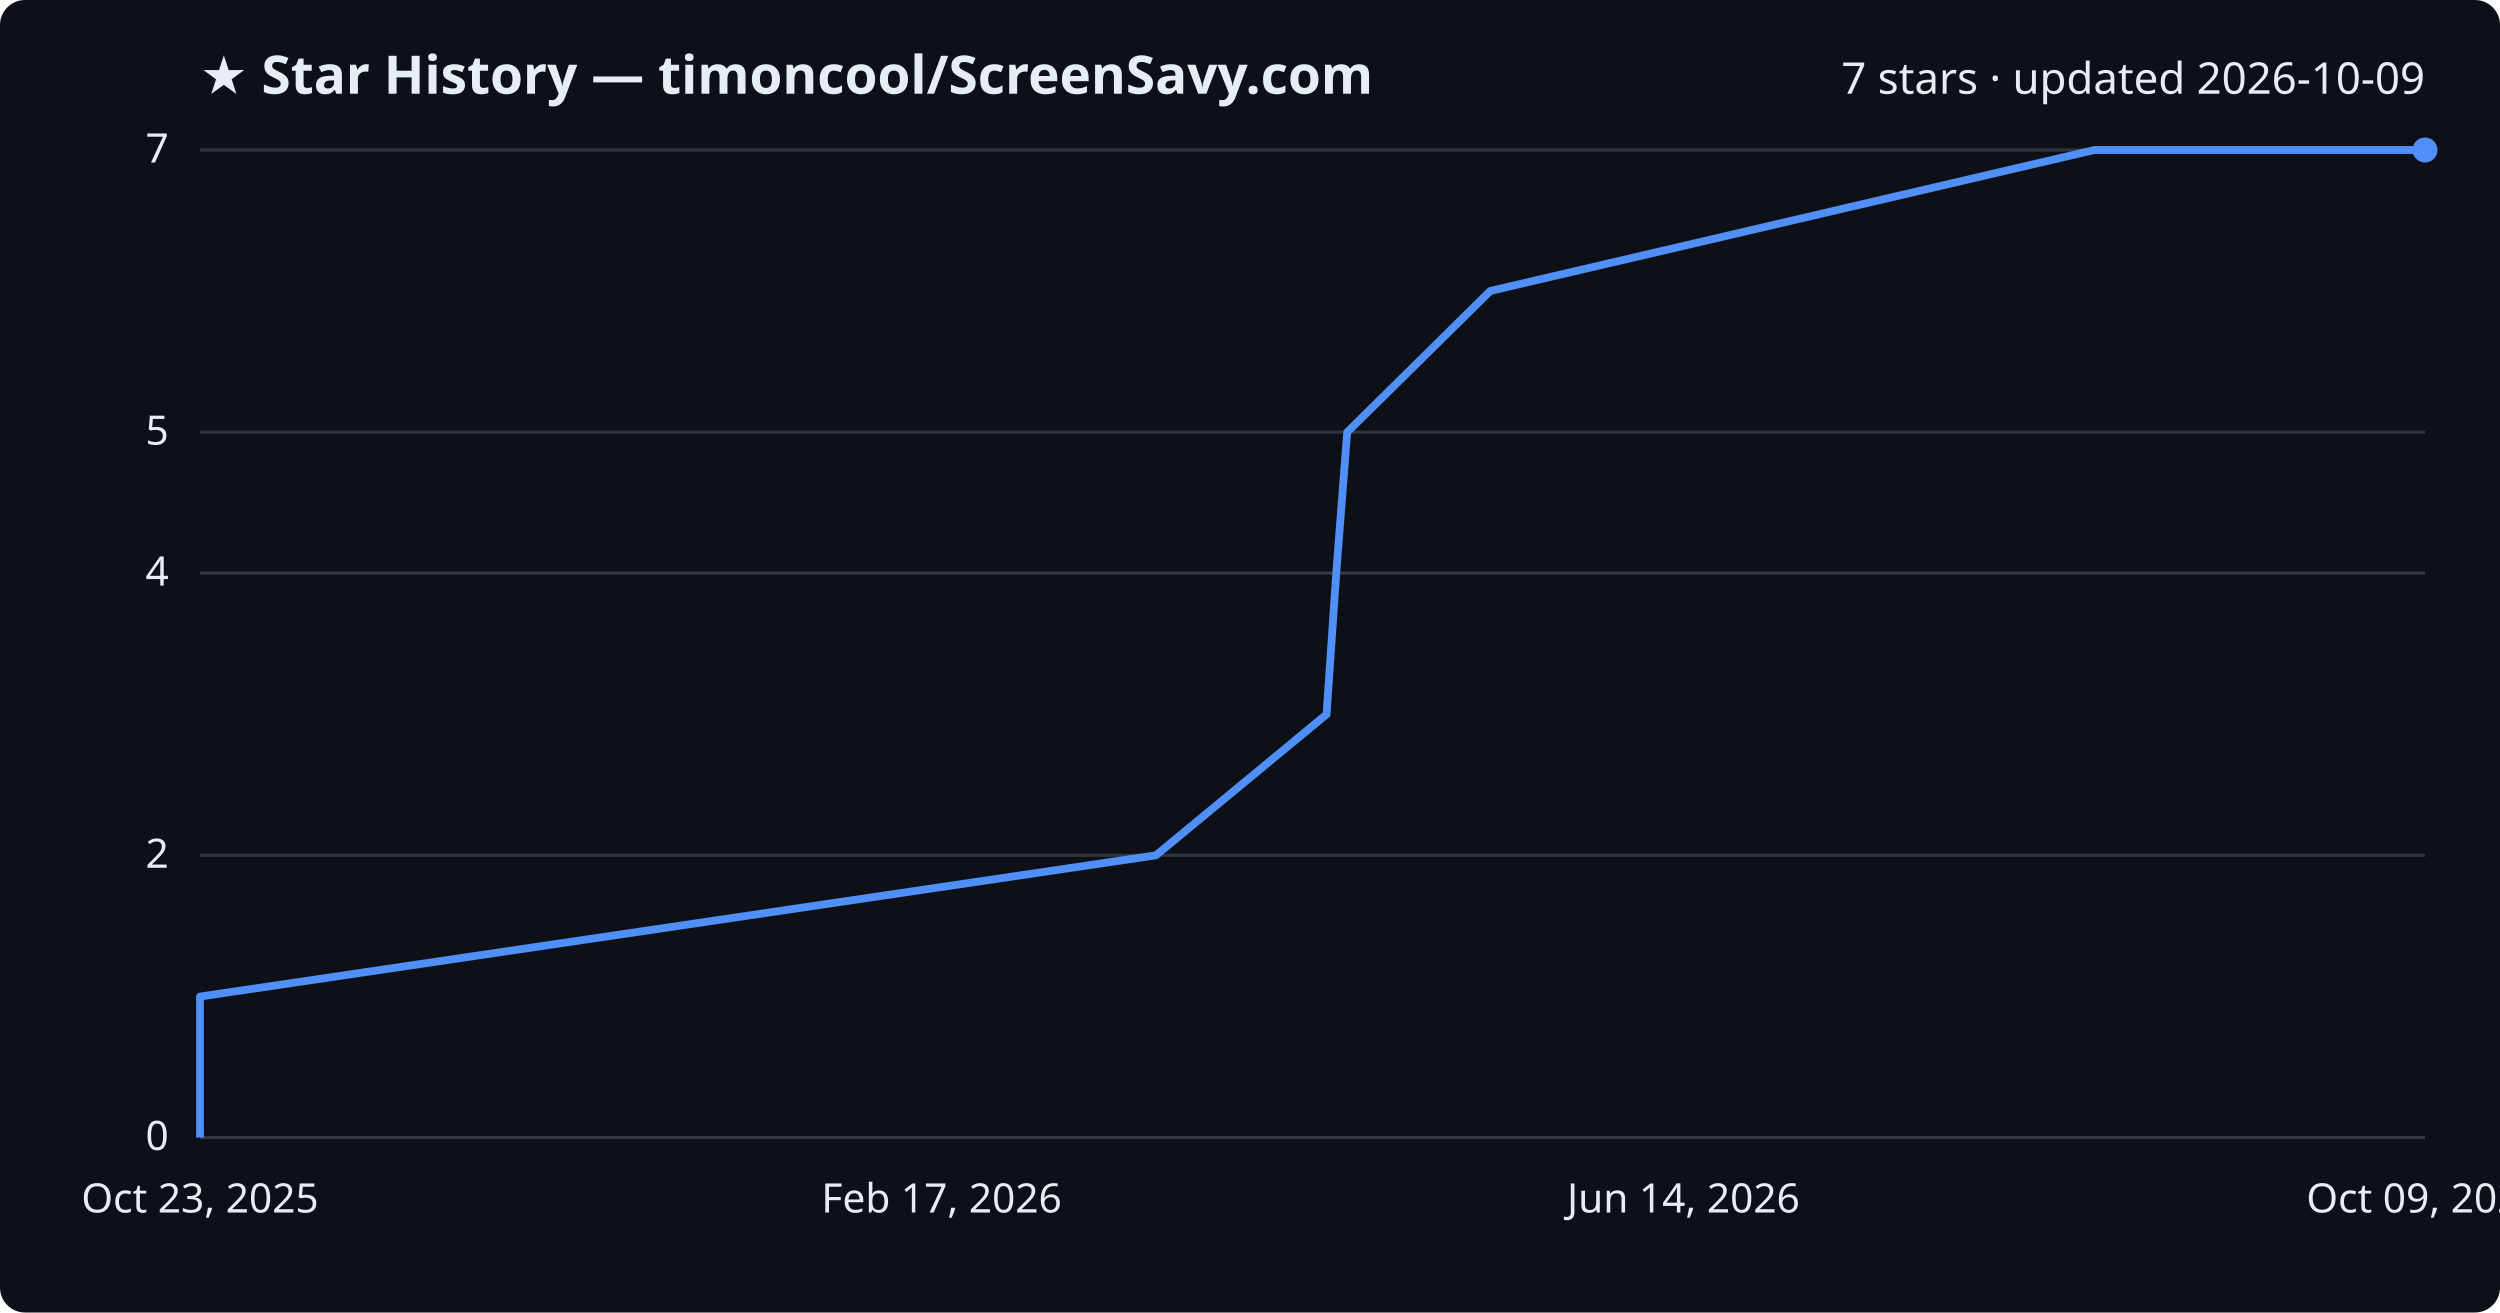
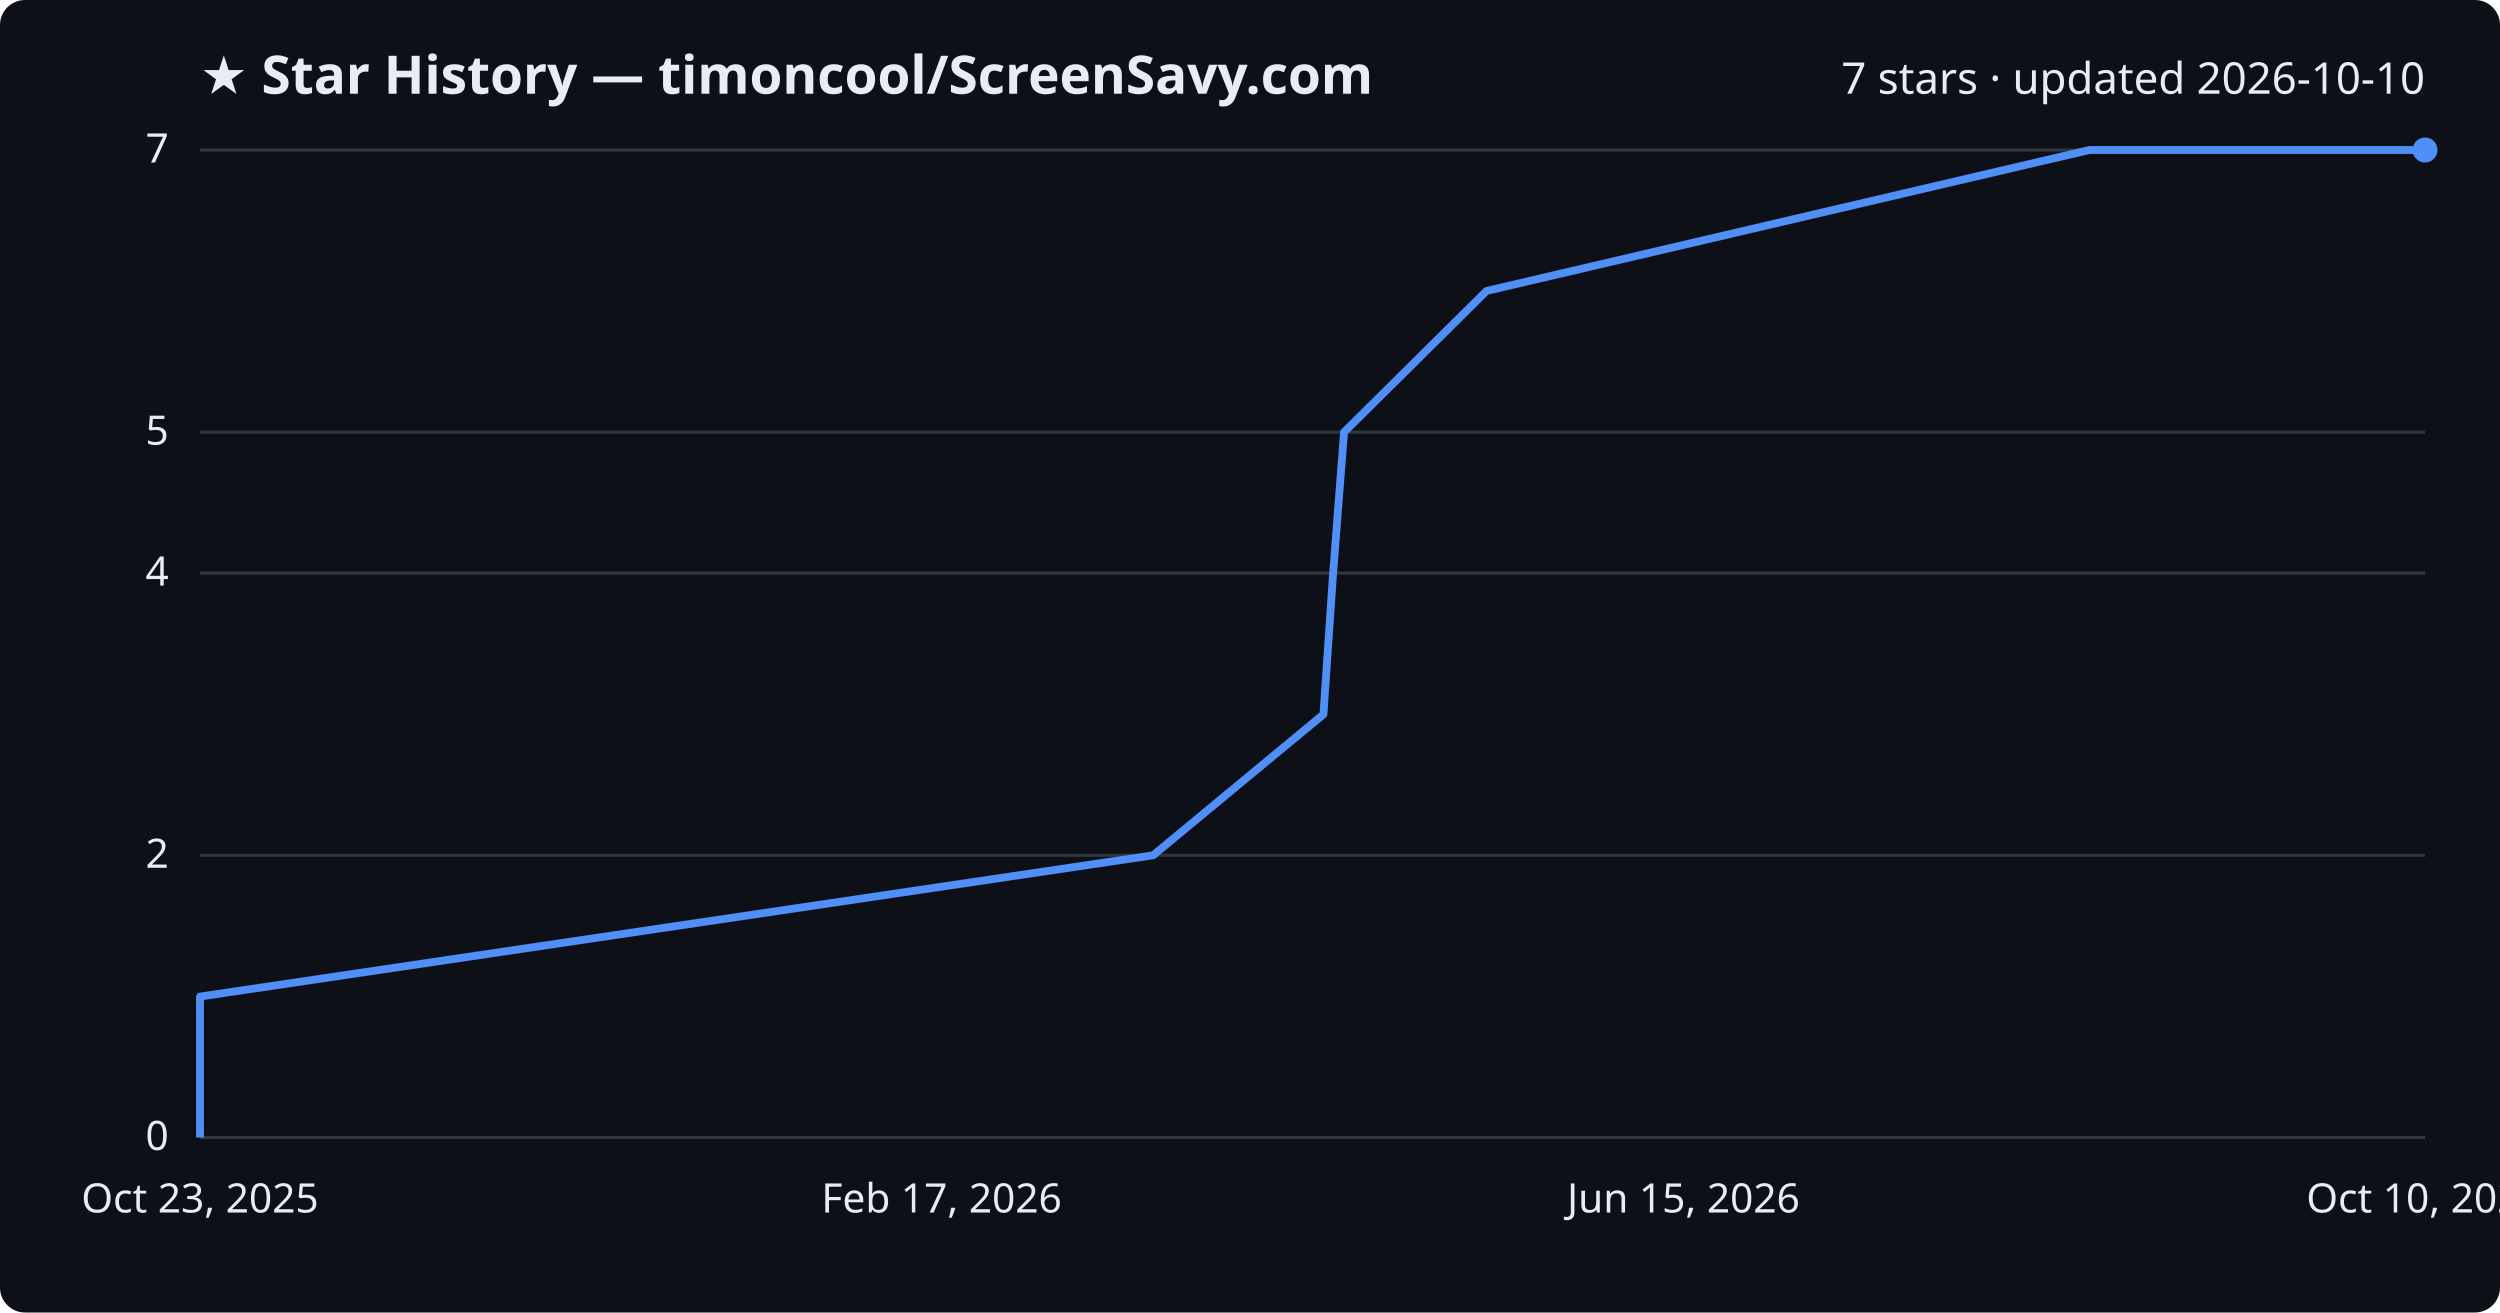
<svg xmlns="http://www.w3.org/2000/svg" viewBox="0 0 800 420" font-family="Segoe UI, sans-serif">
  <rect width="800" height="420" fill="#0d1117" rx="8" />
  <text x="64" y="30" fill="#e6edf3" font-size="17" font-weight="700">★ Star History — timoncool/ScreenSavy.com</text>
-   <text x="776" y="30" fill="#e6edf3" font-size="14" text-anchor="end">7 stars · updated 2026-10-09</text>
+   <text x="776" y="30" fill="#e6edf3" font-size="14" text-anchor="end">7 stars · updated 2026-10-10</text>
  <line x1="64" y1="364.0" x2="776" y2="364.0" stroke="#30363d" stroke-width="1" />
  <text x="54" y="368.0" fill="#e6edf3" font-size="13" text-anchor="end">0</text>
  <line x1="64" y1="273.7" x2="776" y2="273.7" stroke="#30363d" stroke-width="1" />
  <text x="54" y="277.7" fill="#e6edf3" font-size="13" text-anchor="end">2</text>
  <line x1="64" y1="183.4" x2="776" y2="183.4" stroke="#30363d" stroke-width="1" />
  <text x="54" y="187.4" fill="#e6edf3" font-size="13" text-anchor="end">4</text>
  <line x1="64" y1="138.3" x2="776" y2="138.3" stroke="#30363d" stroke-width="1" />
  <text x="54" y="142.3" fill="#e6edf3" font-size="13" text-anchor="end">5</text>
  <line x1="64" y1="48.0" x2="776" y2="48.0" stroke="#30363d" stroke-width="1" />
  <text x="54" y="52.0" fill="#e6edf3" font-size="13" text-anchor="end">7</text>
-   <path d="M64.0,364.0 L64.0,318.9 L369.9,273.7 L424.5,228.6 L427.6,183.4 L431.1,138.3 L476.9,93.1 L670.2,48.0 L776.0,48.0" fill="none" stroke="#4f8ff7" stroke-width="2.5" stroke-linejoin="round" />
+   <path d="M64.0,364.0 L64.0,318.9 L369.0,273.7 L423.5,228.6 L426.6,183.4 L430.1,138.3 L475.7,93.1 L668.6,48.0 L776.0,48.0" fill="none" stroke="#4f8ff7" stroke-width="2.5" stroke-linejoin="round" />
  <circle cx="776.0" cy="48.0" r="4" fill="#4f8ff7" />
  <text x="64.0" y="388" fill="#e6edf3" font-size="13" text-anchor="middle">Oct 23, 2025</text>
  <text x="301.3" y="388" fill="#e6edf3" font-size="13" text-anchor="middle">Feb 17, 2026</text>
-   <text x="538.7" y="388" fill="#e6edf3" font-size="13" text-anchor="middle">Jun 14, 2026</text>
-   <text x="776.0" y="388" fill="#e6edf3" font-size="13" text-anchor="middle">Oct 09, 2026</text>
+   <text x="538.7" y="388" fill="#e6edf3" font-size="13" text-anchor="middle">Jun 15, 2026</text>
+   <text x="776.0" y="388" fill="#e6edf3" font-size="13" text-anchor="middle">Oct 10, 2026</text>
</svg>
